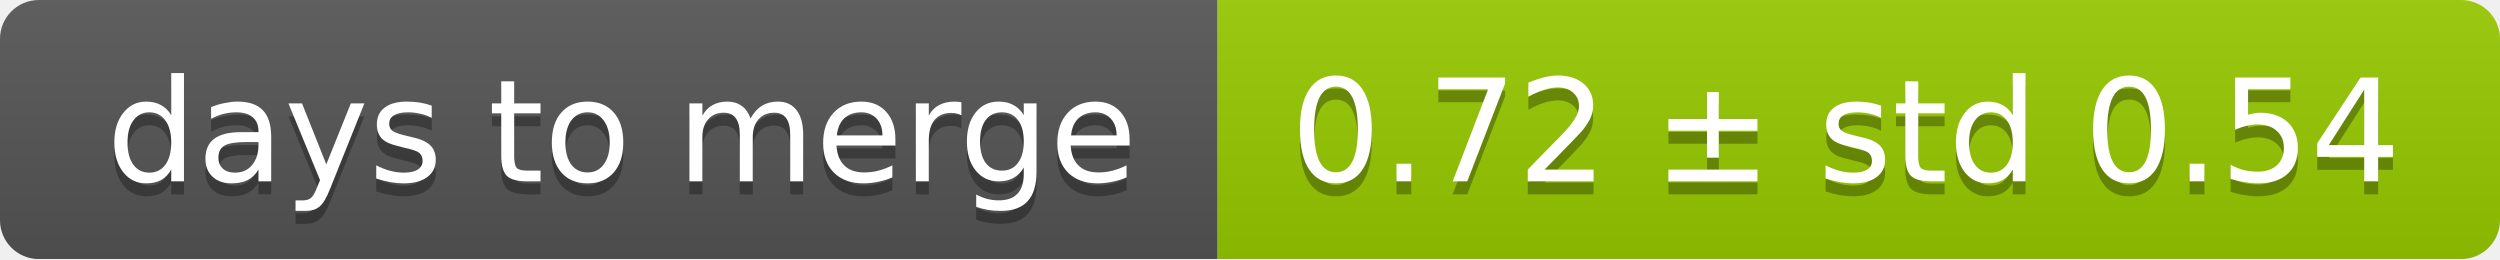
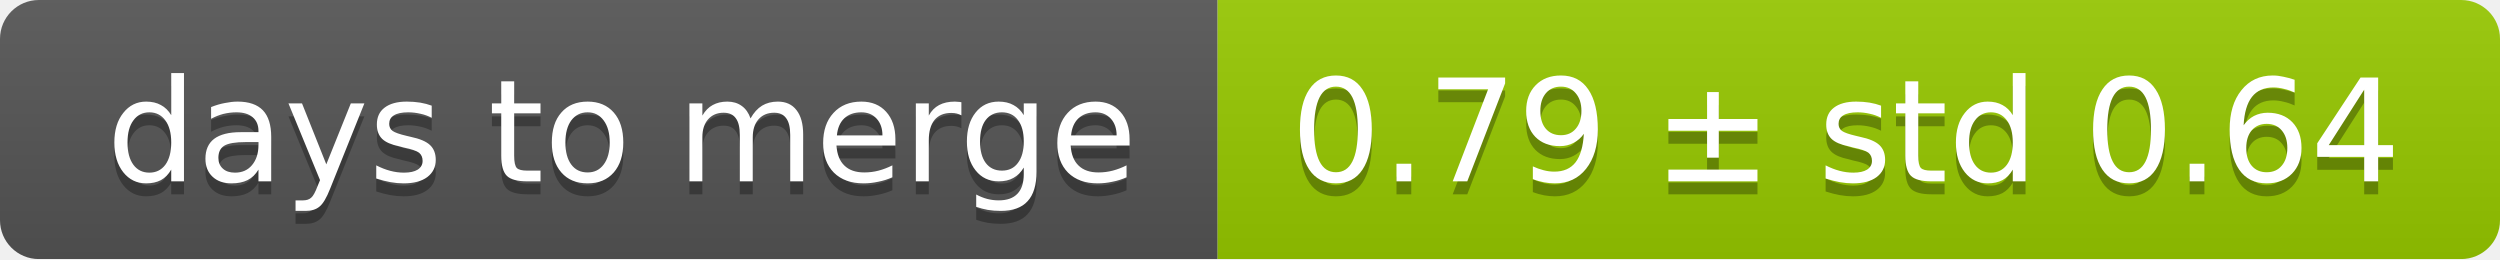
<svg xmlns="http://www.w3.org/2000/svg" width="193" height="20">
  <linearGradient id="smooth" x2="0" y2="100%">
    <stop offset="0" stop-color="#bbb" stop-opacity=".1" />
    <stop offset="1" stop-opacity=".1" />
  </linearGradient>
  <mask id="round">
    <rect width="193" height="20" rx="3" fill="#fff" />
  </mask>
  <g mask="url(#round)">
    <rect width="94" height="20" fill="#555" />
    <rect x="94" width="99" height="20" fill="#97ca00" />
    <rect width="193" height="20" fill="url(#smooth)" />
  </g>
  <g fill="#fff" text-anchor="middle" font-family="DejaVu Sans,Verdana,Geneva,sans-serif" font-size="11">
    <text x="48" y="15" fill="#010101" fill-opacity=".3">days to merge</text>
    <text x="48" y="14">days to merge</text>
-     <text x="142.5" y="15" fill="#010101" fill-opacity=".3">0.72 ± std 0.54</text>
-     <text x="142.5" y="14">0.72 ± std 0.54</text>
+     <text x="142.5" y="15" fill="#010101" fill-opacity=".3">0.79 ± std 0.64</text>
+     <text x="142.5" y="14">0.79 ± std 0.64</text>
  </g>
</svg>
